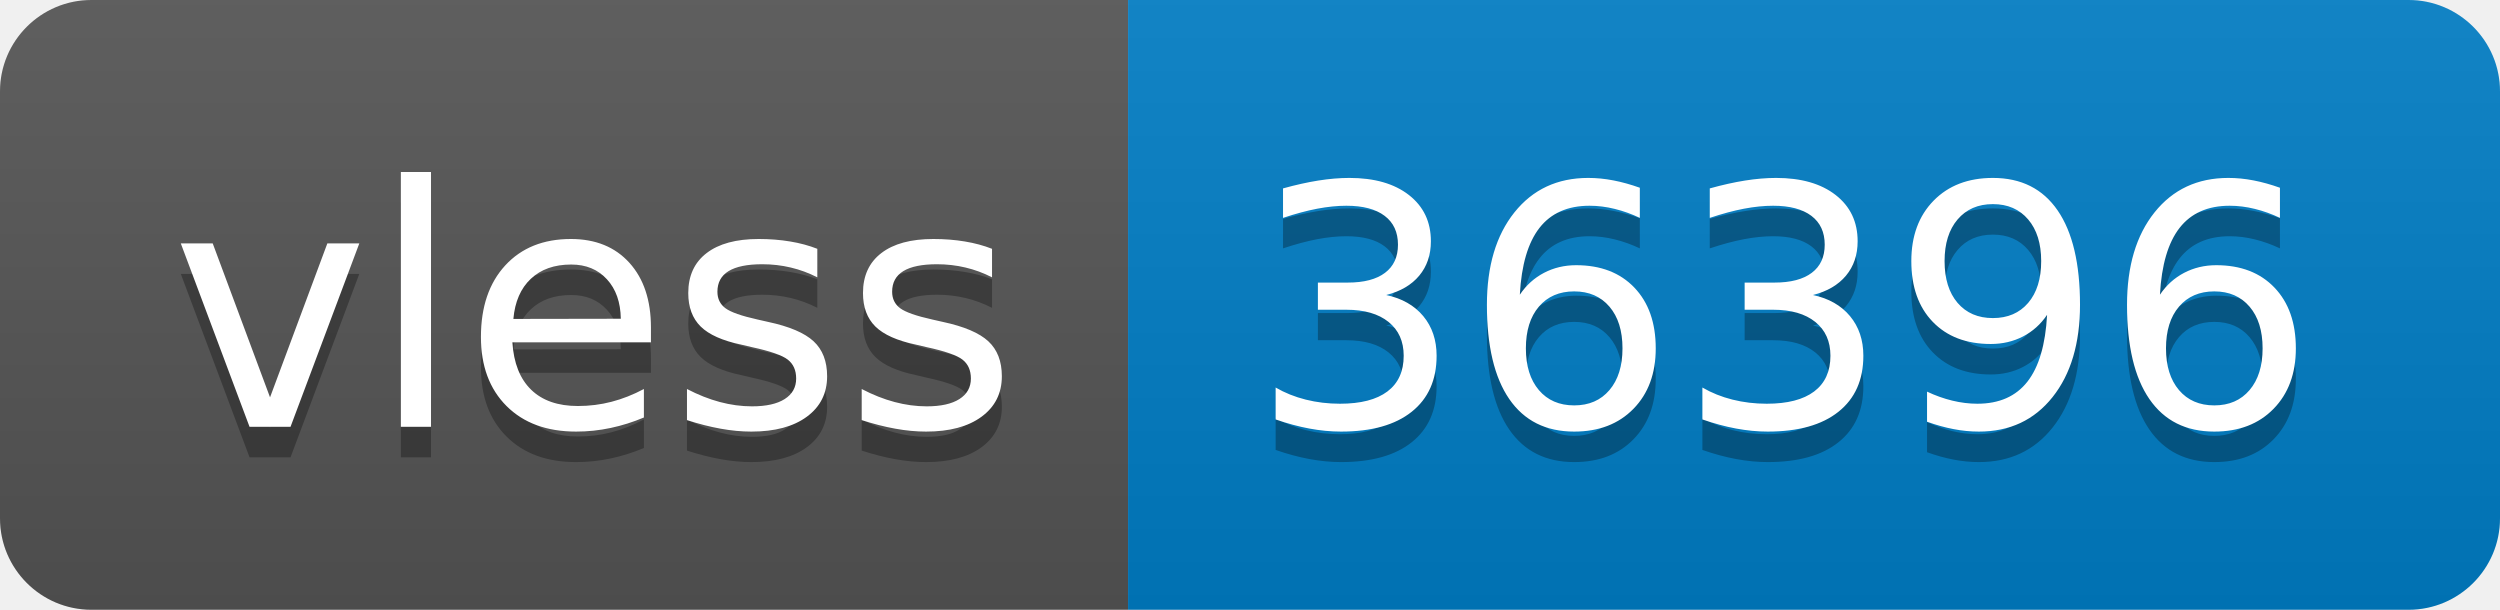
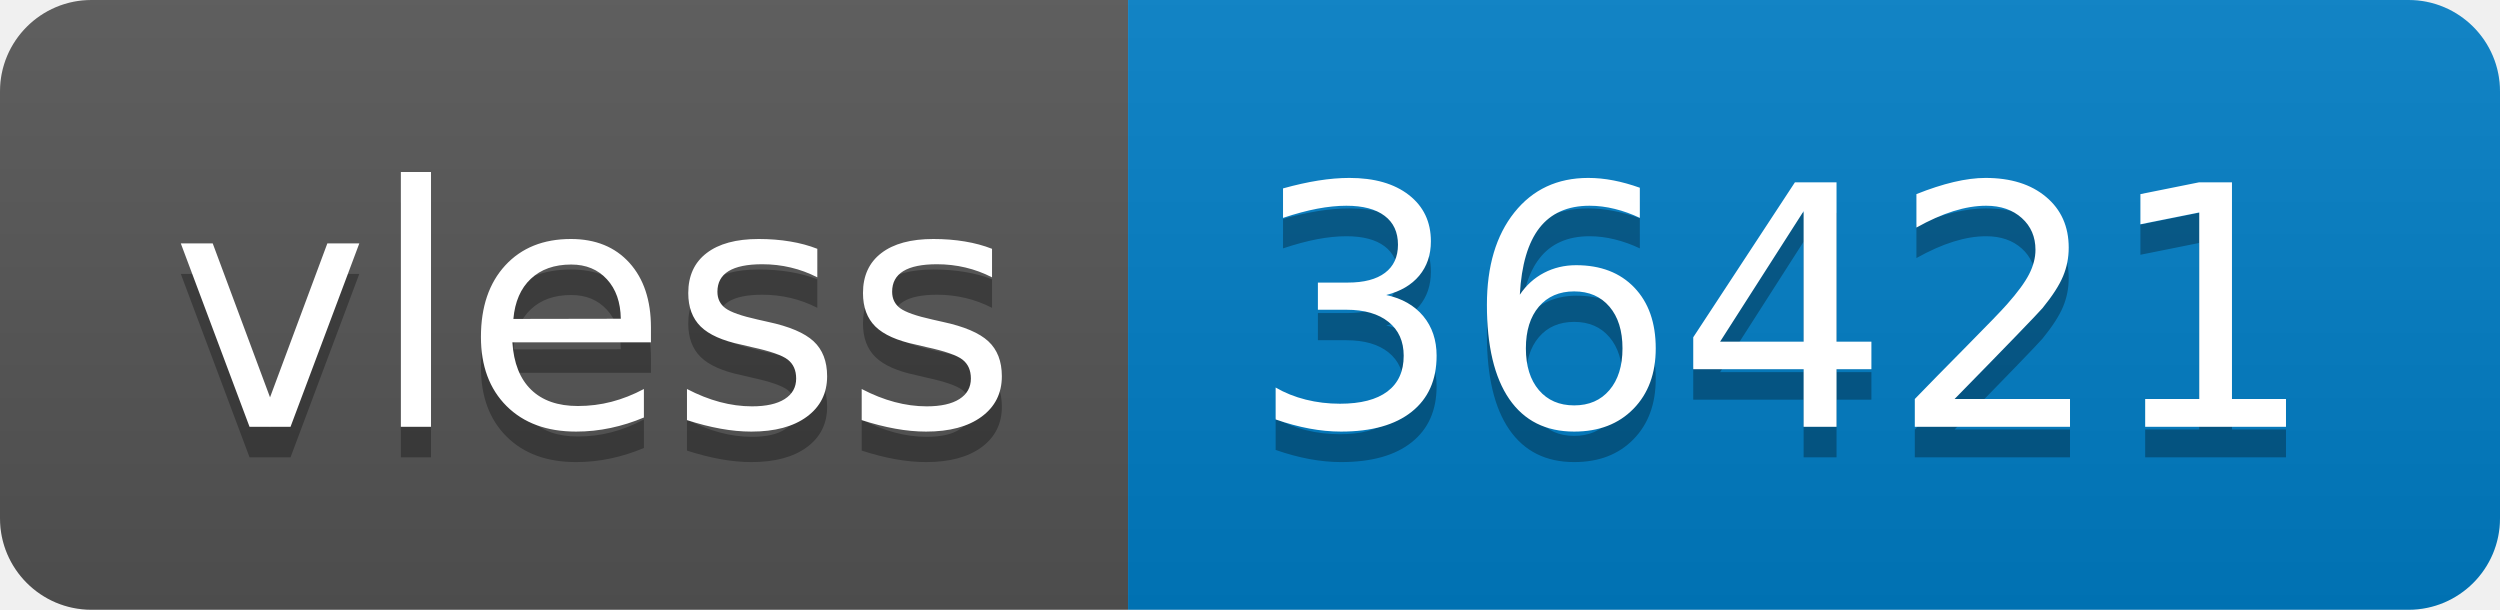
- <svg xmlns="http://www.w3.org/2000/svg" width="82" height="20" role="img" aria-label="vless: 36396">
+ <svg xmlns="http://www.w3.org/2000/svg" width="82" height="20" role="img" aria-label="vless: 36421">
  <linearGradient id="s" x2="0" y2="100%">
    <stop offset="0" stop-color="#bbb" stop-opacity=".1" />
    <stop offset="1" stop-opacity=".1" />
  </linearGradient>
  <clipPath id="r">
    <rect width="82" height="20" rx="3" fill="#fff" />
  </clipPath>
  <g clip-path="url(#r)">
    <rect width="37" height="20" fill="#555" />
    <rect x="37" width="45" height="20" fill="#007ec6" />
    <rect width="82" height="20" fill="url(#s)" />
  </g>
  <g fill="#fff" text-anchor="middle" font-family="Verdana,Geneva,DejaVu Sans,sans-serif" text-rendering="geometricPrecision" font-size="110">
    <text aria-hidden="true" x="195" y="150" fill="#010101" fill-opacity=".3" transform="scale(.1)" textLength="270">vless</text>
    <text x="195" y="140" transform="scale(.1)" fill="#fff" textLength="270">vless</text>
-     <text aria-hidden="true" x="585" y="150" fill="#010101" fill-opacity=".3" transform="scale(.1)" textLength="350">36396</text>
-     <text x="585" y="140" transform="scale(.1)" fill="#fff" textLength="350">36396</text>
+     <text aria-hidden="true" x="585" y="150" fill="#010101" fill-opacity=".3" transform="scale(.1)" textLength="350">36421</text>
+     <text x="585" y="140" transform="scale(.1)" fill="#fff" textLength="350">36421</text>
  </g>
</svg>
